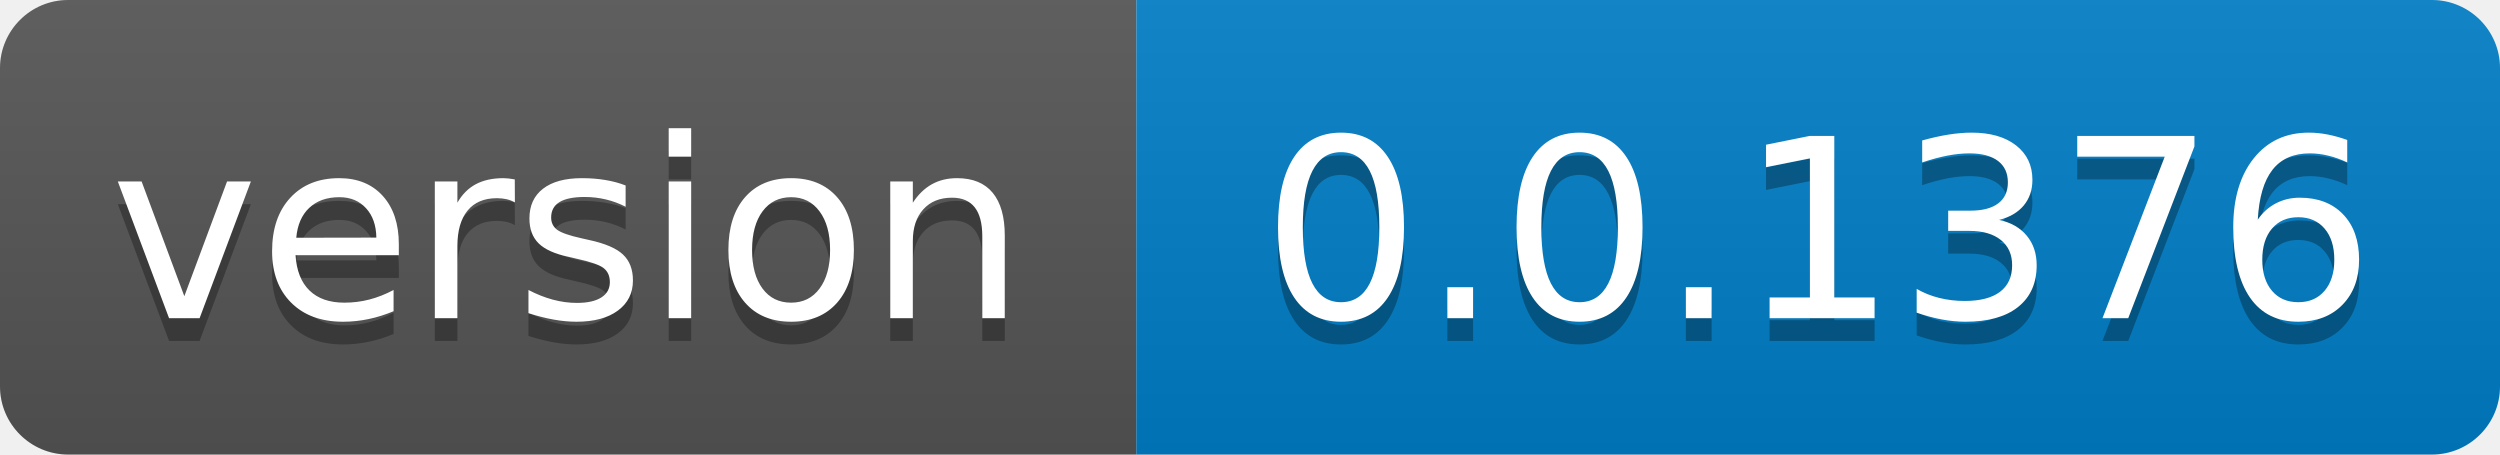
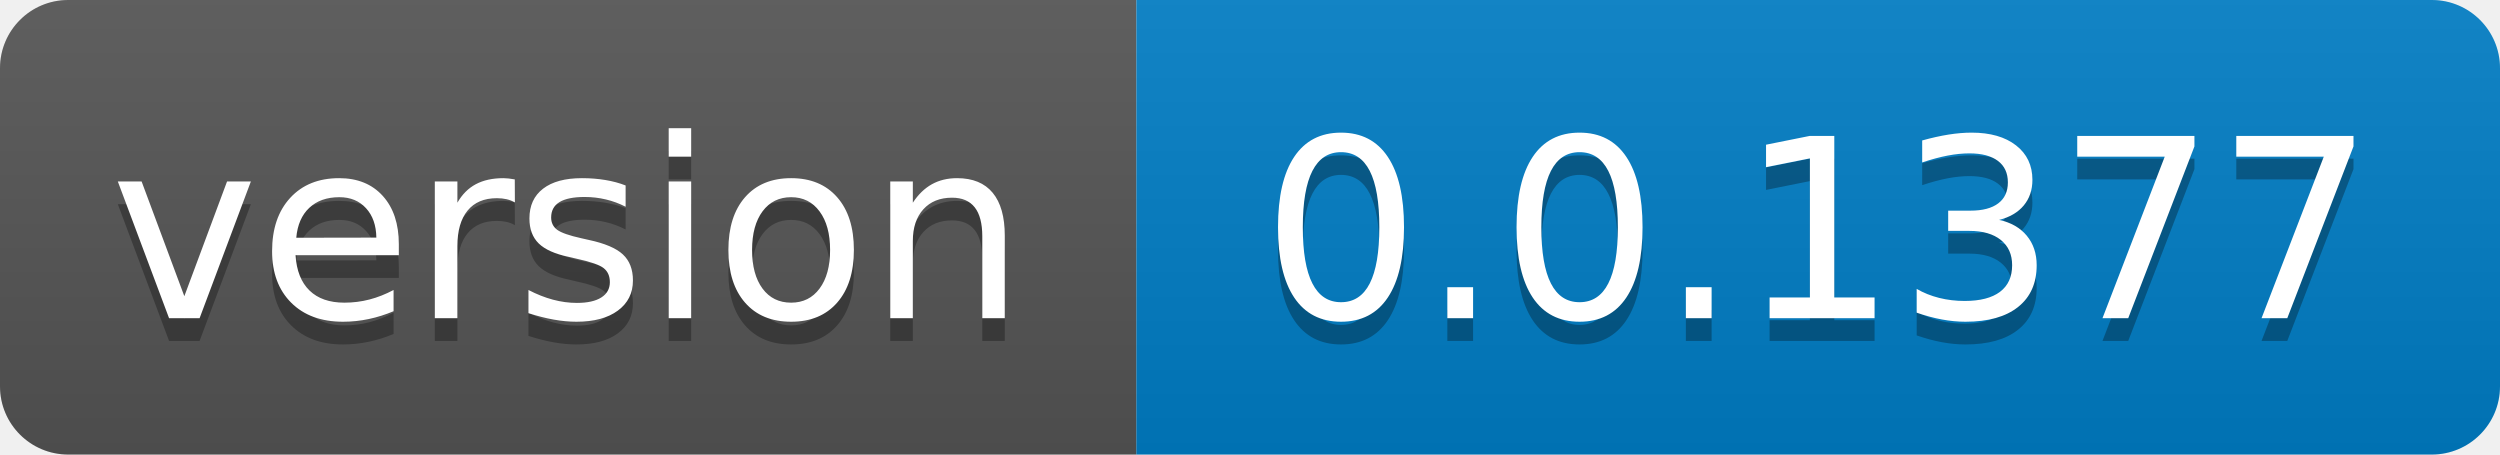
- <svg xmlns="http://www.w3.org/2000/svg" width="110" height="20" role="img" aria-label="version: 0.0.1376">
+ <svg xmlns="http://www.w3.org/2000/svg" width="110" height="20" role="img" aria-label="version: 0.0.1377">
  <linearGradient id="s" x2="0" y2="100%">
    <stop offset="0" stop-color="#bbb" stop-opacity=".1" />
    <stop offset="1" stop-opacity=".1" />
  </linearGradient>
  <clipPath id="r">
    <rect width="110" height="20" rx="3" fill="#fff" />
  </clipPath>
  <g clip-path="url(#r)">
    <rect width="50" height="20" fill="#555" />
    <rect x="50" width="60" height="20" fill="#007ec6" />
    <rect width="110" height="20" fill="url(#s)" />
  </g>
  <g fill="#fff" text-anchor="middle" font-family="Verdana,Geneva,DejaVu Sans,sans-serif" text-rendering="geometricPrecision" font-size="110">
    <text aria-hidden="true" x="250.0" transform="scale(.1)" textLength="400" y="150" fill="#010101" fill-opacity=".3">version</text>
    <text x="250.0" transform="scale(.1)" textLength="400" y="140" fill="#fff">version</text>
-     <text aria-hidden="true" x="800.0" transform="scale(.1)" textLength="500" y="150" fill="#010101" fill-opacity=".3">0.0.1376</text>
-     <text x="800.0" transform="scale(.1)" textLength="500" y="140" fill="#fff">0.0.1376</text>
+     <text aria-hidden="true" x="800.0" transform="scale(.1)" textLength="500" y="150" fill="#010101" fill-opacity=".3">0.0.1377</text>
+     <text x="800.0" transform="scale(.1)" textLength="500" y="140" fill="#fff">0.0.1377</text>
  </g>
</svg>
